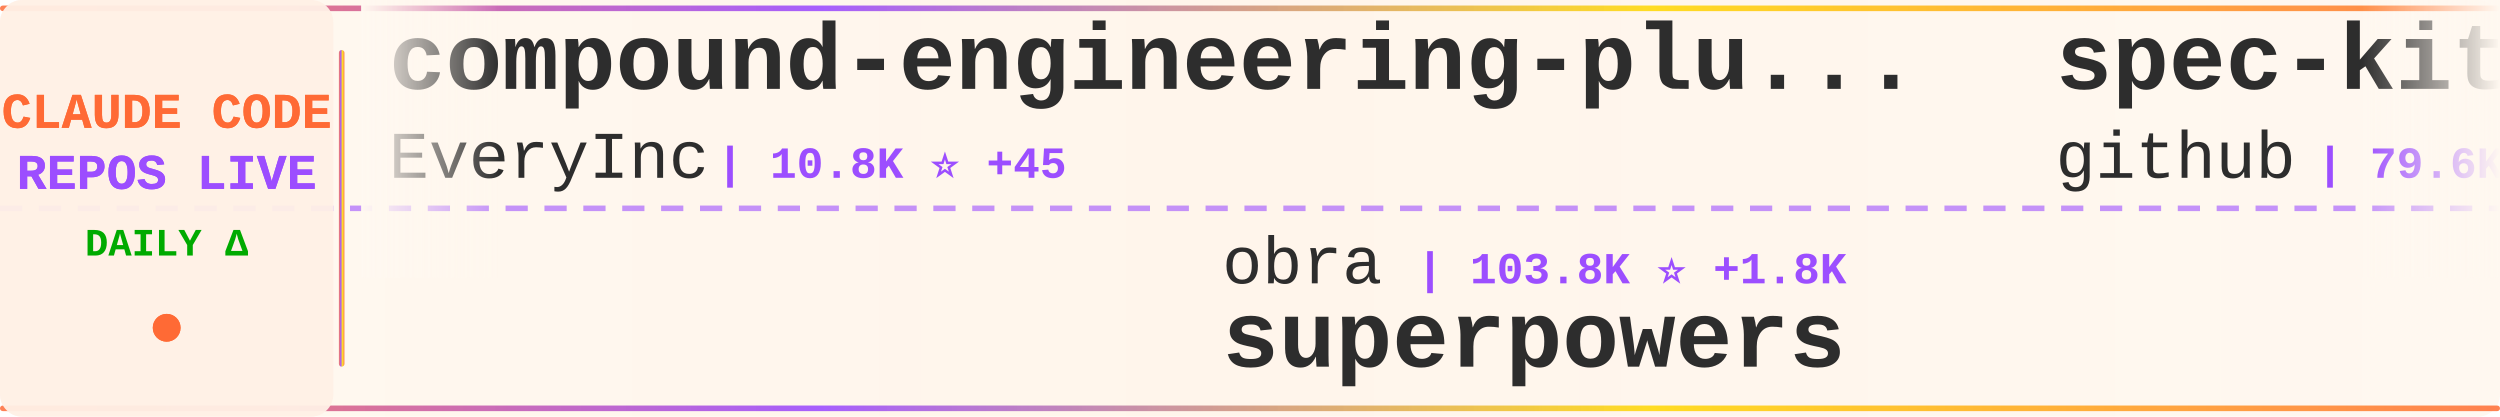
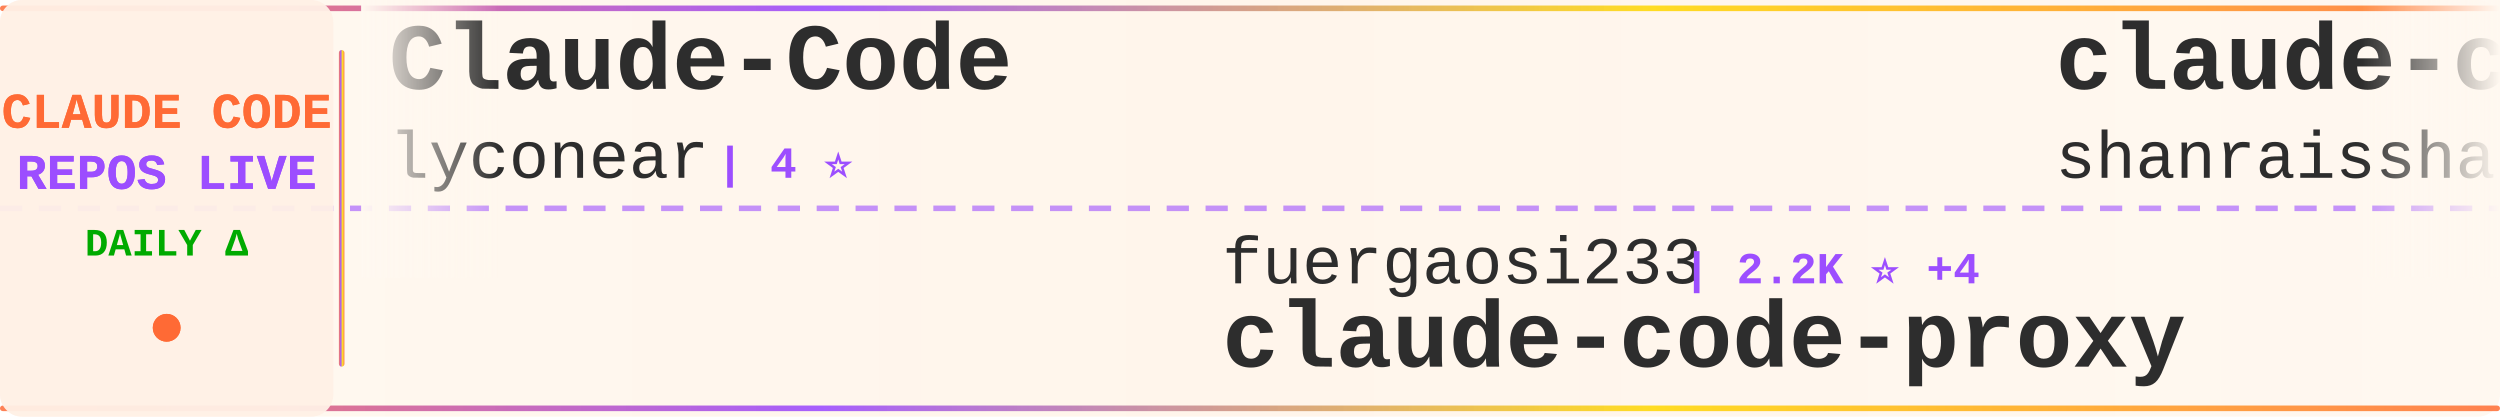
<svg xmlns="http://www.w3.org/2000/svg" width="900" height="150">
  <defs>
    <linearGradient id="tickerBg" x1="0%" y1="0%" x2="100%" y2="0%">
      <stop offset="0%" style="stop-color:#fff8f0;stop-opacity:0.98" />
      <stop offset="50%" style="stop-color:#fff5eb;stop-opacity:1" />
      <stop offset="100%" style="stop-color:#fff8f0;stop-opacity:0.98" />
    </linearGradient>
    <linearGradient id="borderGrad" x1="0%" y1="0%" x2="100%" y2="0%">
      <stop offset="0%" style="stop-color:#FF6B35;stop-opacity:0.85">
        <animate attributeName="stop-opacity" values="0.85;1;0.85" dur="2s" repeatCount="indefinite" />
      </stop>
      <stop offset="33%" style="stop-color:#9C4EFF;stop-opacity:0.9">
        <animate attributeName="stop-opacity" values="0.9;1;0.9" dur="2.2s" repeatCount="indefinite" />
      </stop>
      <stop offset="66%" style="stop-color:#FFD700;stop-opacity:0.85">
        <animate attributeName="stop-opacity" values="0.85;1;0.85" dur="1.8s" repeatCount="indefinite" />
      </stop>
      <stop offset="100%" style="stop-color:#FF6B35;stop-opacity:0.85">
        <animate attributeName="stop-opacity" values="0.85;1;0.85" dur="2s" repeatCount="indefinite" />
      </stop>
    </linearGradient>
    <filter id="textGlow">
      <feGaussianBlur stdDeviation="0.15" result="coloredBlur" />
      <feMerge>
        <feMergeNode in="coloredBlur" />
        <feMergeNode in="SourceGraphic" />
      </feMerge>
    </filter>
    <filter id="metricGlow">
      <feGaussianBlur stdDeviation="0.2" result="coloredBlur" />
      <feMerge>
        <feMergeNode in="coloredBlur" />
        <feMergeNode in="SourceGraphic" />
      </feMerge>
    </filter>
    <linearGradient id="leftFade" x1="0%" y1="0%" x2="100%" y2="0%">
      <stop offset="0%" style="stop-color:#fff8f0;stop-opacity:1" />
      <stop offset="100%" style="stop-color:#fff8f0;stop-opacity:0" />
    </linearGradient>
    <linearGradient id="rightFade" x1="0%" y1="0%" x2="100%" y2="0%">
      <stop offset="0%" style="stop-color:#fff8f0;stop-opacity:0" />
      <stop offset="100%" style="stop-color:#fff8f0;stop-opacity:1" />
    </linearGradient>
  </defs>
  <rect width="900" height="150" fill="url(#tickerBg)" rx="8" />
  <rect x="0" y="2" width="900" height="2" fill="url(#borderGrad)" rx="1" />
  <rect x="0" y="146" width="900" height="2" fill="url(#borderGrad)" rx="1" />
  <line x1="0" y1="75" x2="900" y2="75" stroke="#9C4EFF" stroke-width="2" stroke-dasharray="8 6" opacity="0.6" />
  <rect x="0" y="0" width="120" height="150" fill="#fff0e6" opacity="0.95" rx="8" />
  <text x="60" y="46" font-family="'Courier New', monospace" font-size="18" font-weight="bold" fill="#FF6B35" text-anchor="middle" filter="url(#textGlow)">
    CLAUDE CODE
  </text>
  <text x="60" y="68" font-family="'Courier New', monospace" font-size="18" font-weight="bold" fill="#9C4EFF" text-anchor="middle" filter="url(#textGlow)">
    REPOS LIVE
  </text>
  <text x="60" y="92" font-family="'Courier New', monospace" font-size="14" font-weight="bold" fill="#00aa00" text-anchor="middle">
    DAILY Δ
  </text>
  <circle cx="60" cy="118" r="5" fill="#FF6B35" filter="url(#metricGlow)">
    <animate attributeName="r" values="4;6;4" dur="1.5s" repeatCount="indefinite" />
    <animate attributeName="opacity" values="0.6;1;0.6" dur="1.5s" repeatCount="indefinite" />
  </circle>
  <rect x="122" y="18" width="2" height="114" fill="url(#borderGrad)" rx="1" />
  <clipPath id="tickerClip">
    <rect x="130" y="0" width="770" height="150" />
  </clipPath>
  <g clip-path="url(#tickerClip)">
    <g id="tickerItems">
      <animateTransform attributeName="transform" attributeType="XML" type="translate" from="0 0" to="-3000 0" dur="54s" repeatCount="indefinite" />
      <g transform="translate(0, 0)">
-         <text x="140" y="32" font-family="'Courier New', monospace" font-size="34" font-weight="bold" fill="#2d2d2d">compound-engineering-plu...</text>
-         <text x="140" y="64" font-family="'Courier New', monospace" font-size="24" font-weight="normal" fill="#2d2d2d" opacity="1.0">EveryInc</text>
-         <text x="258" y="64" font-family="'Courier New', monospace" font-size="16" font-weight="bold" fill="#9C4EFF"> | 10.8K ⭐ +45</text>
+         <text x="140" y="32" font-family="'Courier New', monospace" font-size="34" font-weight="bold" fill="#2d2d2d">Claude-Code</text>
+         <text x="140" y="64" font-family="'Courier New', monospace" font-size="24" font-weight="normal" fill="#2d2d2d" opacity="1.0">lyconear</text>
+         <text x="258" y="64" font-family="'Courier New', monospace" font-size="16" font-weight="bold" fill="#9C4EFF"> | 4 ⭐</text>
      </g>
      <g transform="translate(300, 0)">
-         <text x="140" y="102" font-family="'Courier New', monospace" font-size="24" font-weight="normal" fill="#2d2d2d" opacity="1.0">obra</text>
-         <text x="210" y="102" font-family="'Courier New', monospace" font-size="16" font-weight="bold" fill="#9C4EFF"> | 103.8K ⭐ +1.8K</text>
-         <text x="140" y="132" font-family="'Courier New', monospace" font-size="34" font-weight="bold" fill="#2d2d2d">superpowers</text>
+         <text x="140" y="102" font-family="'Courier New', monospace" font-size="24" font-weight="normal" fill="#2d2d2d" opacity="1.0">fuergaosi233</text>
+         <text x="306" y="102" font-family="'Courier New', monospace" font-size="16" font-weight="bold" fill="#9C4EFF"> | 2.2K ⭐ +4</text>
+         <text x="140" y="132" font-family="'Courier New', monospace" font-size="34" font-weight="bold" fill="#2d2d2d">claude-code-proxy</text>
      </g>
      <g transform="translate(600, 0)">
-         <text x="140" y="32" font-family="'Courier New', monospace" font-size="34" font-weight="bold" fill="#2d2d2d">spec-kit</text>
-         <text x="140" y="64" font-family="'Courier New', monospace" font-size="24" font-weight="normal" fill="#2d2d2d" opacity="1.0">github</text>
-         <text x="234" y="64" font-family="'Courier New', monospace" font-size="16" font-weight="bold" fill="#9C4EFF"> | 79.6K ⭐ +564</text>
+         <text x="140" y="32" font-family="'Courier New', monospace" font-size="34" font-weight="bold" fill="#2d2d2d">claude-code-best-practic...</text>
+         <text x="140" y="64" font-family="'Courier New', monospace" font-size="24" font-weight="normal" fill="#2d2d2d" opacity="1.0">shanraisshan</text>
+         <text x="306" y="64" font-family="'Courier New', monospace" font-size="16" font-weight="bold" fill="#9C4EFF"> | 20.2K ⭐ +486</text>
      </g>
      <g transform="translate(900, 0)">
-         <text x="140" y="102" font-family="'Courier New', monospace" font-size="24" font-weight="normal" fill="#2d2d2d" opacity="1.0">anthropics</text>
-         <text x="282" y="102" font-family="'Courier New', monospace" font-size="16" font-weight="bold" fill="#9C4EFF"> | 3.9K ⭐ +18</text>
-         <text x="140" y="132" font-family="'Courier New', monospace" font-size="34" font-weight="bold" fill="#2d2d2d">claude-code-security-rev...</text>
+         <text x="140" y="102" font-family="'Courier New', monospace" font-size="24" font-weight="normal" fill="#2d2d2d" opacity="1.0">PleasePrompto</text>
+         <text x="318" y="102" font-family="'Courier New', monospace" font-size="16" font-weight="bold" fill="#9C4EFF"> | 4.8K ⭐ +48</text>
+         <text x="140" y="132" font-family="'Courier New', monospace" font-size="34" font-weight="bold" fill="#2d2d2d">notebooklm-skill</text>
      </g>
      <g transform="translate(1200, 0)">
-         <text x="140" y="32" font-family="'Courier New', monospace" font-size="34" font-weight="bold" fill="#2d2d2d">claude-skills</text>
-         <text x="140" y="64" font-family="'Courier New', monospace" font-size="24" font-weight="normal" fill="#2d2d2d" opacity="1.0">alirezarezvani</text>
-         <text x="330" y="64" font-family="'Courier New', monospace" font-size="16" font-weight="bold" fill="#9C4EFF"> | 6.2K ⭐ +120</text>
+         <text x="140" y="32" font-family="'Courier New', monospace" font-size="34" font-weight="bold" fill="#2d2d2d">claude-agent-sdk-demos</text>
+         <text x="140" y="64" font-family="'Courier New', monospace" font-size="24" font-weight="normal" fill="#2d2d2d" opacity="1.0">anthropics</text>
+         <text x="282" y="64" font-family="'Courier New', monospace" font-size="16" font-weight="bold" fill="#9C4EFF"> | 1.8K ⭐ +16</text>
      </g>
      <g transform="translate(1500, 0)">
-         <text x="140" y="102" font-family="'Courier New', monospace" font-size="24" font-weight="normal" fill="#2d2d2d" opacity="1.0">Alishahryar1</text>
-         <text x="306" y="102" font-family="'Courier New', monospace" font-size="16" font-weight="bold" fill="#9C4EFF"> | 1.1K ⭐ +12</text>
-         <text x="140" y="132" font-family="'Courier New', monospace" font-size="34" font-weight="bold" fill="#2d2d2d">free-claude-code</text>
+         <text x="140" y="102" font-family="'Courier New', monospace" font-size="24" font-weight="normal" fill="#2d2d2d" opacity="1.0">https-deeplearning-ai</text>
+         <text x="414" y="102" font-family="'Courier New', monospace" font-size="16" font-weight="bold" fill="#9C4EFF"> | 457 ⭐ +1</text>
+         <text x="140" y="132" font-family="'Courier New', monospace" font-size="34" font-weight="bold" fill="#2d2d2d">sc-claude-code-files</text>
      </g>
      <g transform="translate(1800, 0)">
-         <text x="140" y="32" font-family="'Courier New', monospace" font-size="34" font-weight="bold" fill="#2d2d2d">CLIProxyAPI</text>
-         <text x="140" y="64" font-family="'Courier New', monospace" font-size="24" font-weight="normal" fill="#2d2d2d" opacity="1.0">router-for-me</text>
-         <text x="318" y="64" font-family="'Courier New', monospace" font-size="16" font-weight="bold" fill="#9C4EFF"> | 19.0K ⭐ +232</text>
+         <text x="140" y="32" font-family="'Courier New', monospace" font-size="34" font-weight="bold" fill="#2d2d2d">my-claude-code-setup</text>
+         <text x="140" y="64" font-family="'Courier New', monospace" font-size="24" font-weight="normal" fill="#2d2d2d" opacity="1.0">centminmod</text>
+         <text x="282" y="64" font-family="'Courier New', monospace" font-size="16" font-weight="bold" fill="#9C4EFF"> | 2.1K ⭐ +3</text>
      </g>
      <g transform="translate(2100, 0)">
-         <text x="140" y="102" font-family="'Courier New', monospace" font-size="24" font-weight="normal" fill="#2d2d2d" opacity="1.0">wshobson</text>
-         <text x="258" y="102" font-family="'Courier New', monospace" font-size="16" font-weight="bold" fill="#9C4EFF"> | 31.9K ⭐ +74</text>
-         <text x="140" y="132" font-family="'Courier New', monospace" font-size="34" font-weight="bold" fill="#2d2d2d">agents</text>
+         <text x="140" y="102" font-family="'Courier New', monospace" font-size="24" font-weight="normal" fill="#2d2d2d" opacity="1.0">numman-ali</text>
+         <text x="282" y="102" font-family="'Courier New', monospace" font-size="16" font-weight="bold" fill="#9C4EFF"> | 9.2K ⭐ +19</text>
+         <text x="140" y="132" font-family="'Courier New', monospace" font-size="34" font-weight="bold" fill="#2d2d2d">openskills</text>
      </g>
      <g transform="translate(2400, 0)">
-         <text x="140" y="32" font-family="'Courier New', monospace" font-size="34" font-weight="bold" fill="#2d2d2d">opencode</text>
-         <text x="140" y="64" font-family="'Courier New', monospace" font-size="24" font-weight="normal" fill="#2d2d2d" opacity="1.0">anomalyco</text>
-         <text x="270" y="64" font-family="'Courier New', monospace" font-size="16" font-weight="bold" fill="#9C4EFF"> | 127.5K ⭐ +906</text>
+         <text x="140" y="32" font-family="'Courier New', monospace" font-size="34" font-weight="bold" fill="#2d2d2d">claude-code</text>
+         <text x="140" y="64" font-family="'Courier New', monospace" font-size="24" font-weight="normal" fill="#2d2d2d" opacity="1.0">timothywarner-org</text>
+         <text x="366" y="64" font-family="'Courier New', monospace" font-size="16" font-weight="bold" fill="#9C4EFF"> | 202 ⭐</text>
      </g>
      <g transform="translate(2700, 0)">
-         <text x="140" y="102" font-family="'Courier New', monospace" font-size="24" font-weight="normal" fill="#2d2d2d" opacity="1.0">anthropics</text>
-         <text x="282" y="102" font-family="'Courier New', monospace" font-size="16" font-weight="bold" fill="#9C4EFF"> | 6.4K ⭐ +21</text>
-         <text x="140" y="132" font-family="'Courier New', monospace" font-size="34" font-weight="bold" fill="#2d2d2d">claude-code-action</text>
+         <text x="140" y="102" font-family="'Courier New', monospace" font-size="24" font-weight="normal" fill="#2d2d2d" opacity="1.0">musistudio</text>
+         <text x="282" y="102" font-family="'Courier New', monospace" font-size="16" font-weight="bold" fill="#9C4EFF"> | 30.2K ⭐ +67</text>
+         <text x="140" y="132" font-family="'Courier New', monospace" font-size="34" font-weight="bold" fill="#2d2d2d">claude-code-router</text>
      </g>
      <g transform="translate(3000, 0)">
-         <text x="140" y="32" font-family="'Courier New', monospace" font-size="34" font-weight="bold" fill="#2d2d2d">compound-engineering-plu...</text>
-         <text x="140" y="64" font-family="'Courier New', monospace" font-size="24" font-weight="normal" fill="#2d2d2d" opacity="1.0">EveryInc</text>
-         <text x="258" y="64" font-family="'Courier New', monospace" font-size="16" font-weight="bold" fill="#9C4EFF"> | 10.8K ⭐ +45</text>
+         <text x="140" y="32" font-family="'Courier New', monospace" font-size="34" font-weight="bold" fill="#2d2d2d">Claude-Code</text>
+         <text x="140" y="64" font-family="'Courier New', monospace" font-size="24" font-weight="normal" fill="#2d2d2d" opacity="1.0">lyconear</text>
+         <text x="258" y="64" font-family="'Courier New', monospace" font-size="16" font-weight="bold" fill="#9C4EFF"> | 4 ⭐</text>
      </g>
      <g transform="translate(3300, 0)">
-         <text x="140" y="102" font-family="'Courier New', monospace" font-size="24" font-weight="normal" fill="#2d2d2d" opacity="1.0">obra</text>
-         <text x="210" y="102" font-family="'Courier New', monospace" font-size="16" font-weight="bold" fill="#9C4EFF"> | 103.8K ⭐ +1.8K</text>
-         <text x="140" y="132" font-family="'Courier New', monospace" font-size="34" font-weight="bold" fill="#2d2d2d">superpowers</text>
+         <text x="140" y="102" font-family="'Courier New', monospace" font-size="24" font-weight="normal" fill="#2d2d2d" opacity="1.0">fuergaosi233</text>
+         <text x="306" y="102" font-family="'Courier New', monospace" font-size="16" font-weight="bold" fill="#9C4EFF"> | 2.2K ⭐ +4</text>
+         <text x="140" y="132" font-family="'Courier New', monospace" font-size="34" font-weight="bold" fill="#2d2d2d">claude-code-proxy</text>
      </g>
      <g transform="translate(3600, 0)">
-         <text x="140" y="32" font-family="'Courier New', monospace" font-size="34" font-weight="bold" fill="#2d2d2d">spec-kit</text>
-         <text x="140" y="64" font-family="'Courier New', monospace" font-size="24" font-weight="normal" fill="#2d2d2d" opacity="1.0">github</text>
-         <text x="234" y="64" font-family="'Courier New', monospace" font-size="16" font-weight="bold" fill="#9C4EFF"> | 79.6K ⭐ +564</text>
+         <text x="140" y="32" font-family="'Courier New', monospace" font-size="34" font-weight="bold" fill="#2d2d2d">claude-code-best-practic...</text>
+         <text x="140" y="64" font-family="'Courier New', monospace" font-size="24" font-weight="normal" fill="#2d2d2d" opacity="1.0">shanraisshan</text>
+         <text x="306" y="64" font-family="'Courier New', monospace" font-size="16" font-weight="bold" fill="#9C4EFF"> | 20.2K ⭐ +486</text>
      </g>
      <g transform="translate(3900, 0)">
-         <text x="140" y="102" font-family="'Courier New', monospace" font-size="24" font-weight="normal" fill="#2d2d2d" opacity="1.0">anthropics</text>
-         <text x="282" y="102" font-family="'Courier New', monospace" font-size="16" font-weight="bold" fill="#9C4EFF"> | 3.9K ⭐ +18</text>
-         <text x="140" y="132" font-family="'Courier New', monospace" font-size="34" font-weight="bold" fill="#2d2d2d">claude-code-security-rev...</text>
+         <text x="140" y="102" font-family="'Courier New', monospace" font-size="24" font-weight="normal" fill="#2d2d2d" opacity="1.0">PleasePrompto</text>
+         <text x="318" y="102" font-family="'Courier New', monospace" font-size="16" font-weight="bold" fill="#9C4EFF"> | 4.8K ⭐ +48</text>
+         <text x="140" y="132" font-family="'Courier New', monospace" font-size="34" font-weight="bold" fill="#2d2d2d">notebooklm-skill</text>
      </g>
    </g>
  </g>
  <rect x="130" y="0" width="50" height="100" fill="url(#leftFade)" />
  <rect x="850" y="0" width="50" height="100" fill="url(#rightFade)" />
</svg>
